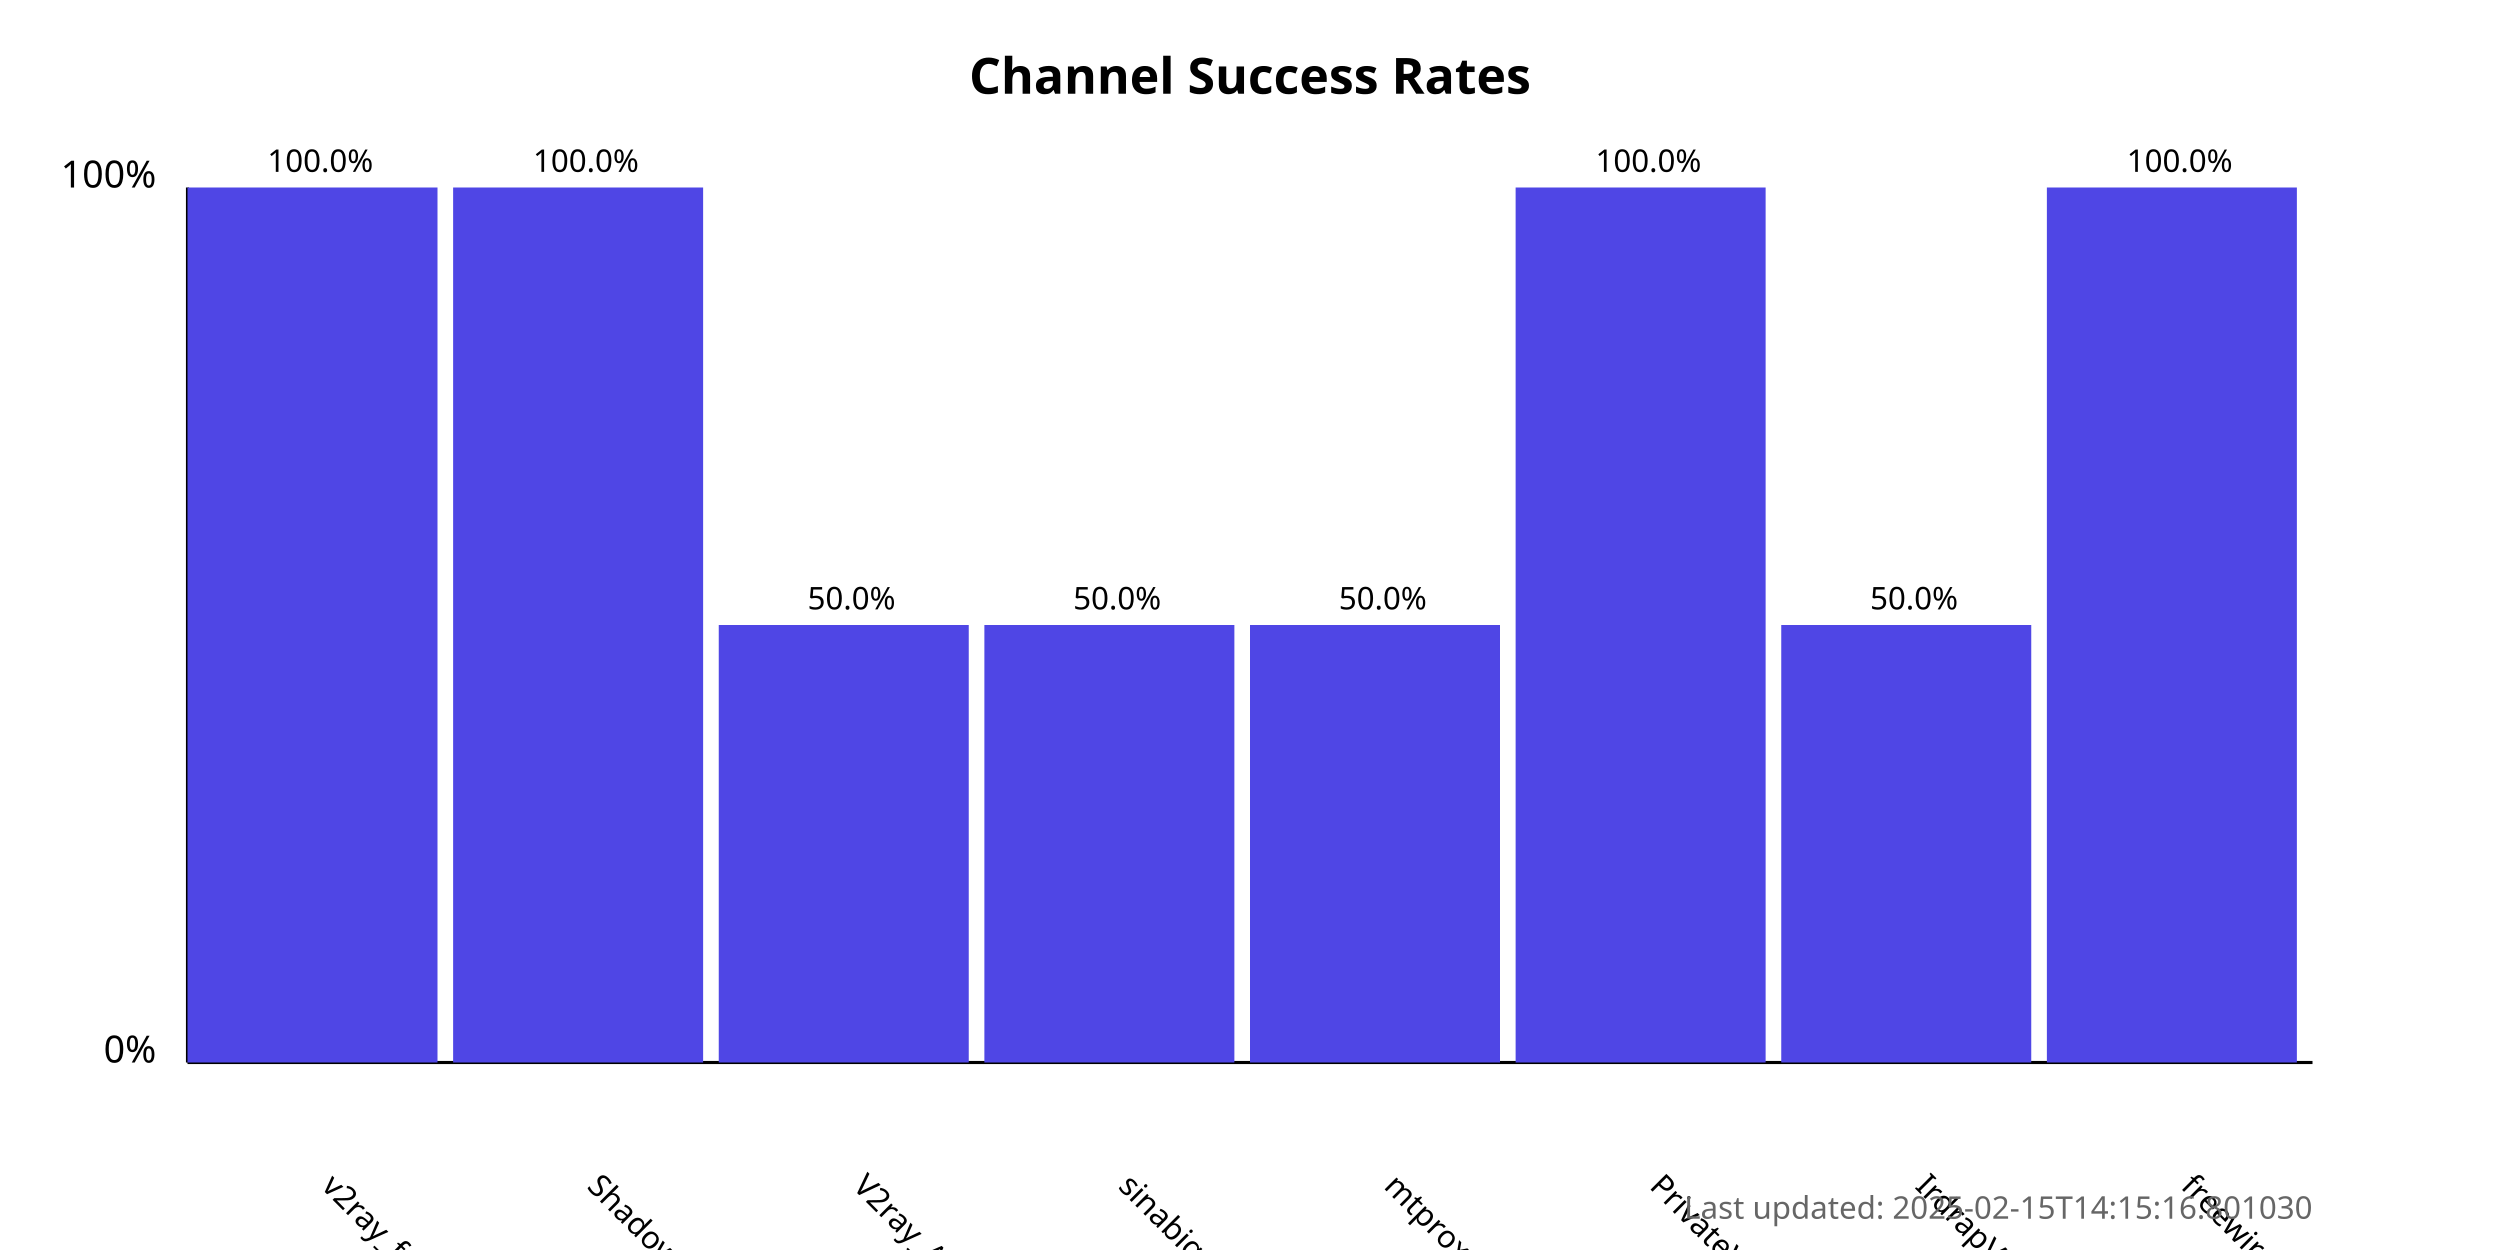
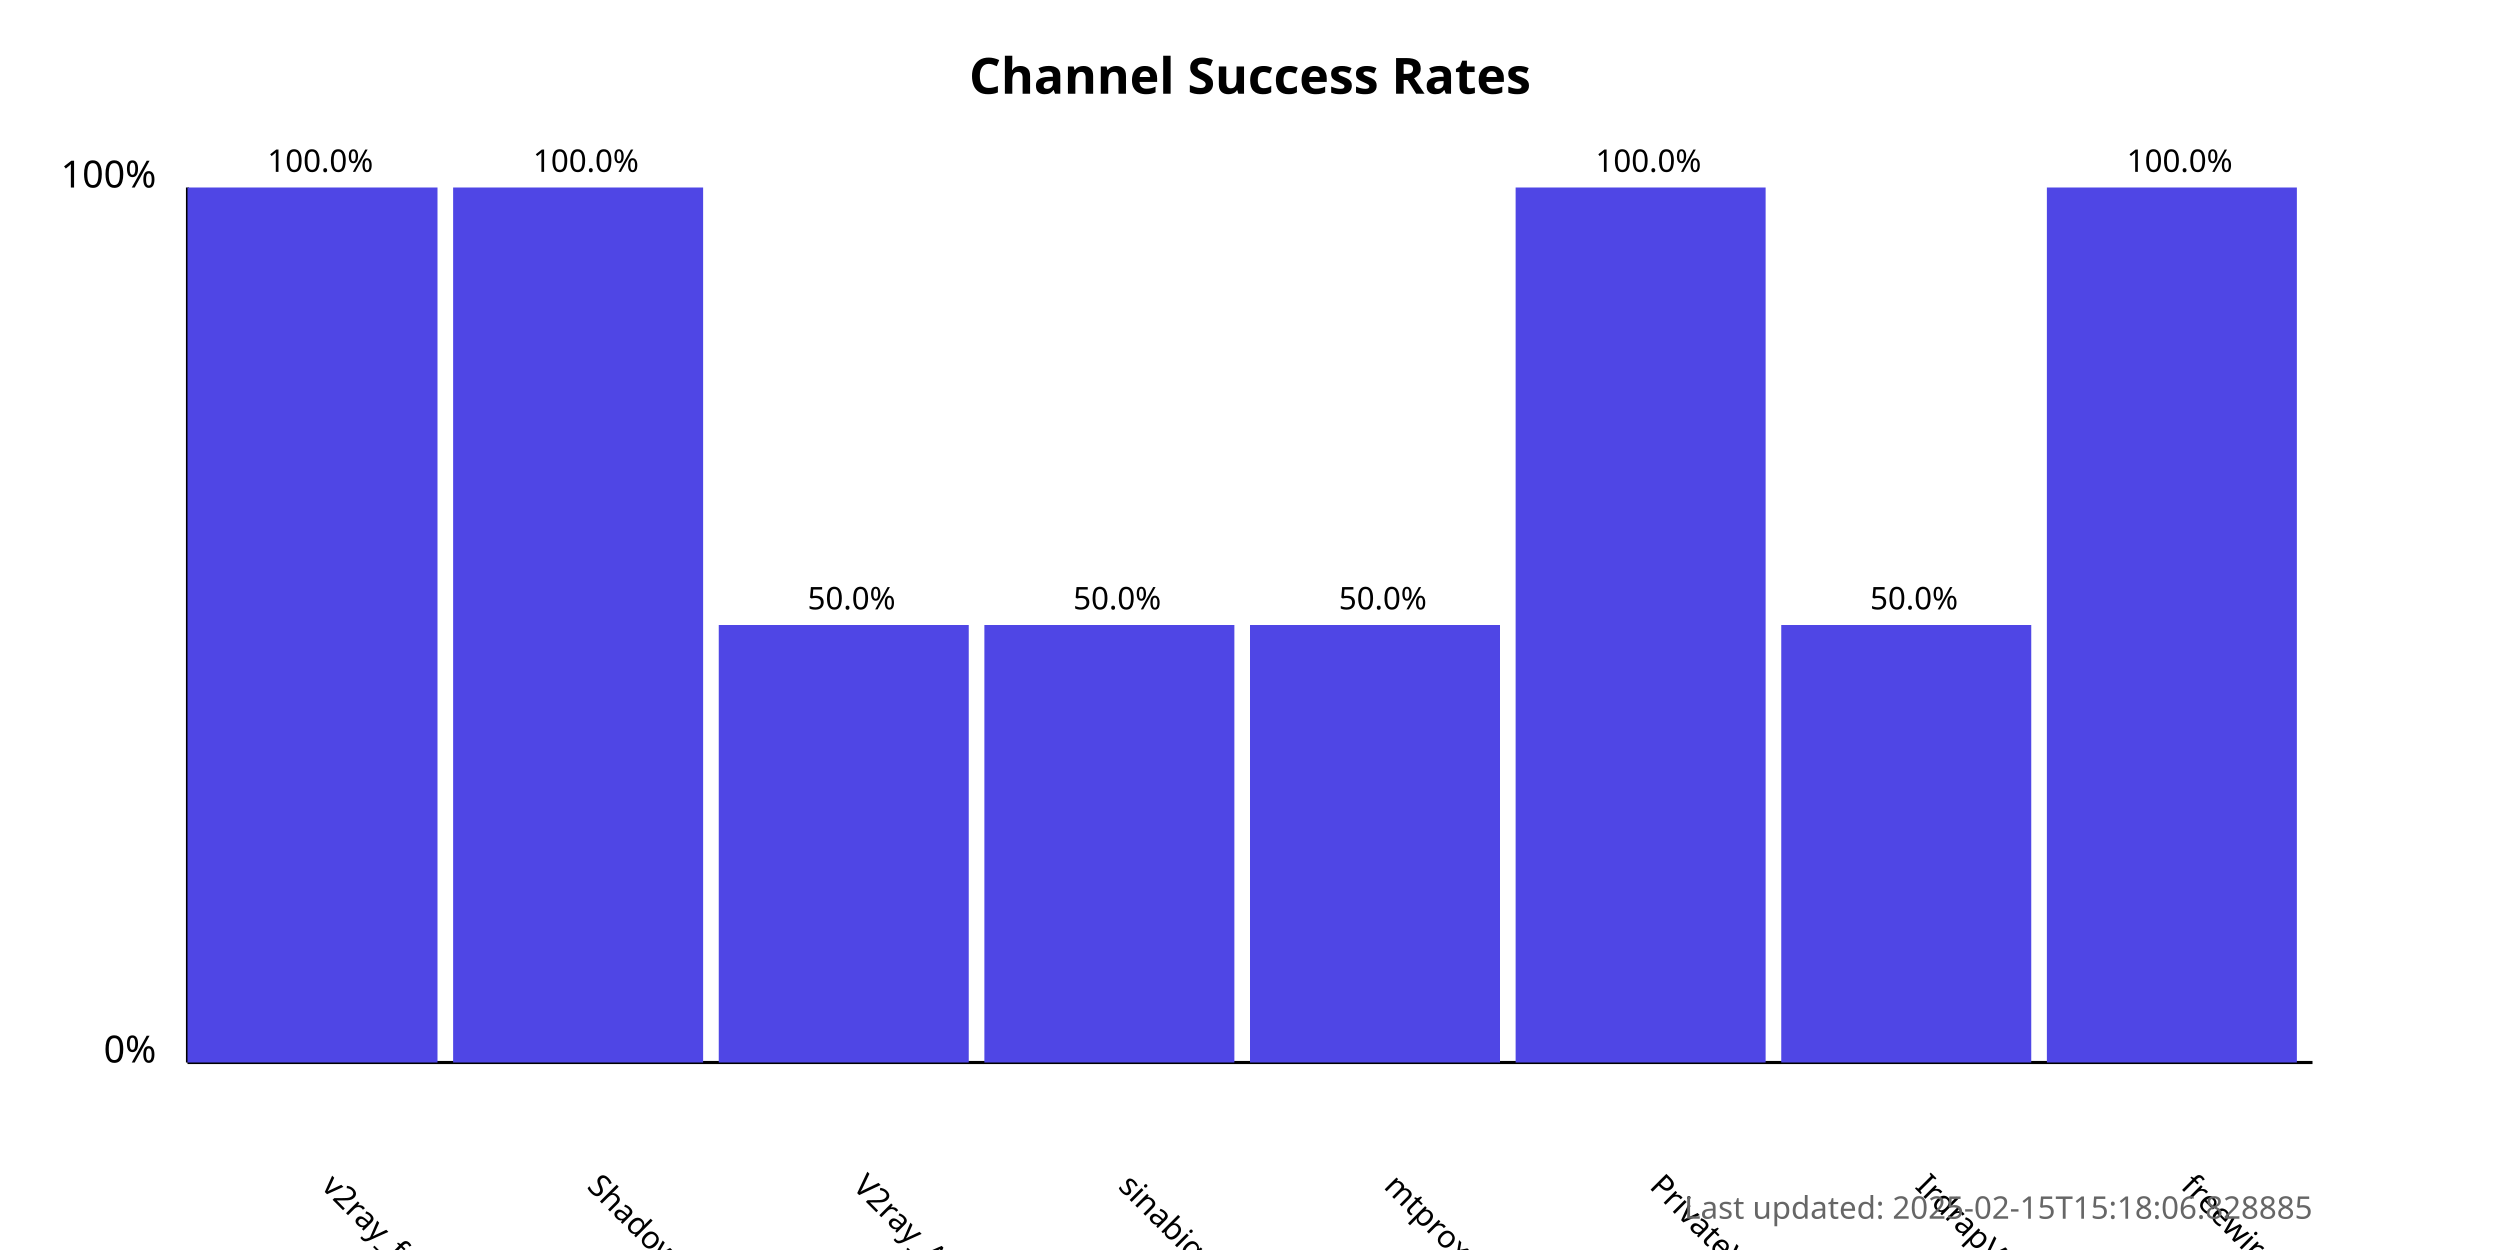
<svg xmlns="http://www.w3.org/2000/svg" width="800" height="400">
  <style>
            .chart-title { font: bold 16px sans-serif; }
            .axis-label { font: 12px sans-serif; }
            .tick-label { font: 10px sans-serif; }
            .bar { fill: #4f46e5; }
            .bar:hover { fill: #6366f1; }
            .timestamp { font: 10px sans-serif; fill: #666; }
        </style>
  <text x="400.0" y="30" text-anchor="middle" class="chart-title">
            Channel Success Rates
        </text>
  <line x1="60" y1="340" x2="60" y2="60" stroke="black" stroke-width="1" />
  <line x1="60" y1="340" x2="740" y2="340" stroke="black" stroke-width="1" />
  <text x="50" y="340" text-anchor="end" class="axis-label">0%</text>
  <text x="50" y="60" text-anchor="end" class="axis-label">100%</text>
  <g>
    <rect x="60" y="60.0" width="80.0" height="280.0" class="bar" />
    <text x="102.5" y="380" transform="rotate(45, 102.5, 380)" text-anchor="start" class="tick-label">
                v2ray_free_conf
            </text>
    <text x="102.5" y="55.0" text-anchor="middle" class="tick-label">
                100.0%
            </text>
  </g>
  <g>
    <rect x="145.0" y="60.0" width="80.0" height="280.0" class="bar" />
    <text x="187.5" y="380" transform="rotate(45, 187.5, 380)" text-anchor="start" class="tick-label">
                ShadowProxy66
            </text>
    <text x="187.5" y="55.0" text-anchor="middle" class="tick-label">
                100.0%
            </text>
  </g>
  <g>
    <rect x="230.0" y="200.0" width="80.0" height="140.0" class="bar" />
    <text x="272.5" y="380" transform="rotate(45, 272.5, 380)" text-anchor="start" class="tick-label">
                V2ray_Alpha
            </text>
    <text x="272.5" y="195.0" text-anchor="middle" class="tick-label">
                50.0%
            </text>
  </g>
  <g>
    <rect x="315.0" y="200.0" width="80.0" height="140.0" class="bar" />
    <text x="357.5" y="380" transform="rotate(45, 357.5, 380)" text-anchor="start" class="tick-label">
                sinabigo
            </text>
    <text x="357.5" y="195.0" text-anchor="middle" class="tick-label">
                50.0%
            </text>
  </g>
  <g>
    <rect x="400.0" y="200.0" width="80.0" height="140.0" class="bar" />
    <text x="442.5" y="380" transform="rotate(45, 442.5, 380)" text-anchor="start" class="tick-label">
                mtproxy_lists
            </text>
    <text x="442.5" y="195.0" text-anchor="middle" class="tick-label">
                50.0%
            </text>
  </g>
  <g>
    <rect x="485.0" y="60.0" width="80.0" height="280.0" class="bar" />
    <text x="527.5" y="380" transform="rotate(45, 527.5, 380)" text-anchor="start" class="tick-label">
                PrivateVPNs
            </text>
    <text x="527.5" y="55.0" text-anchor="middle" class="tick-label">
                100.0%
            </text>
  </g>
  <g>
    <rect x="570.0" y="200.0" width="80.0" height="140.0" class="bar" />
    <text x="612.5" y="380" transform="rotate(45, 612.5, 380)" text-anchor="start" class="tick-label">
                IrdrapVPNnews
            </text>
    <text x="612.5" y="195.0" text-anchor="middle" class="tick-label">
                50.0%
            </text>
  </g>
  <g>
    <rect x="655.0" y="60.0" width="80.0" height="280.0" class="bar" />
    <text x="697.5" y="380" transform="rotate(45, 697.5, 380)" text-anchor="start" class="tick-label">
                freewireguard
            </text>
    <text x="697.5" y="55.0" text-anchor="middle" class="tick-label">
                100.0%
            </text>
  </g>
  <text x="740" y="390" text-anchor="end" class="timestamp">
-             Last updated: 2025-02-15T14:15:16.801030
+             Last updated: 2025-02-15T15:18:06.828885
        </text>
</svg>
